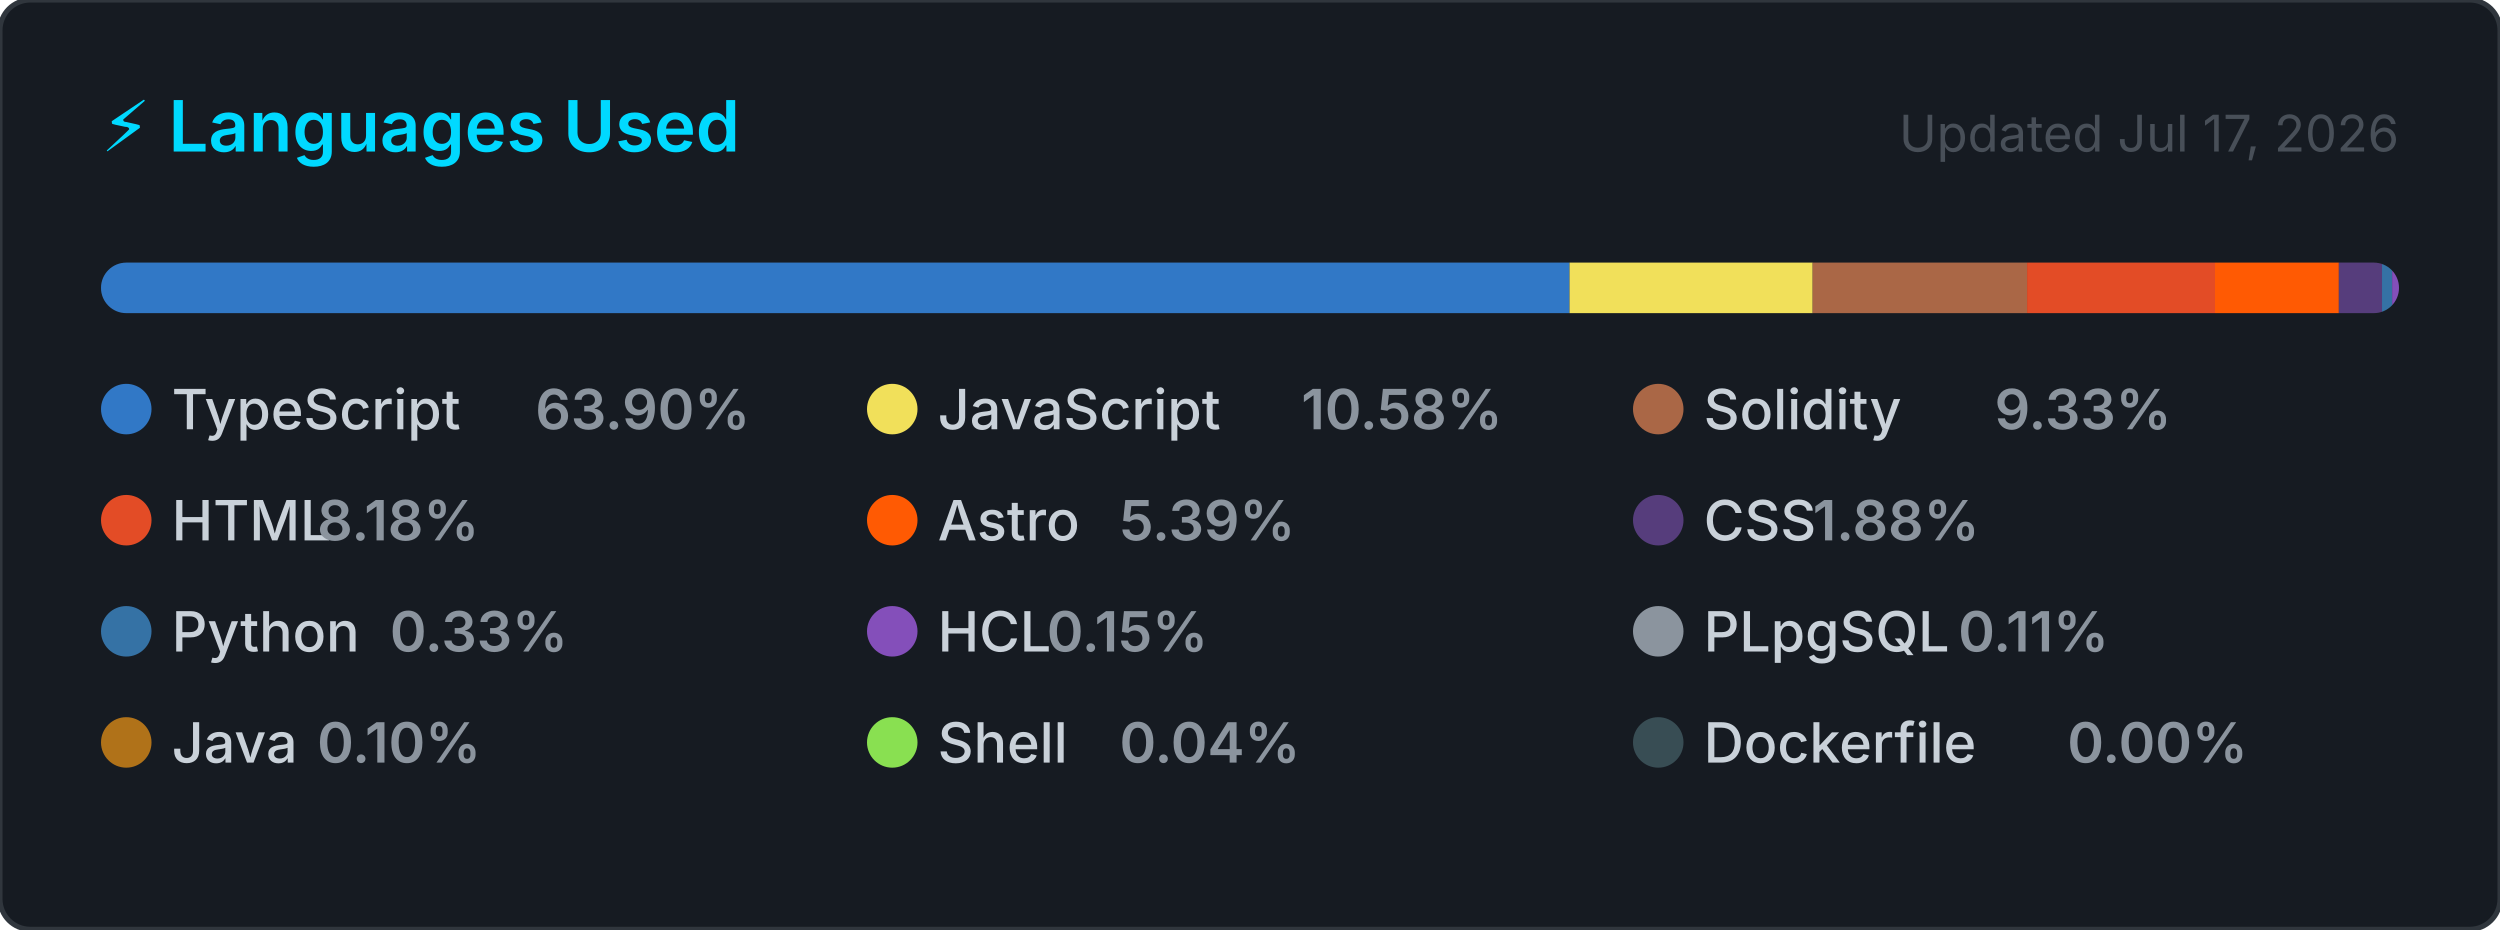
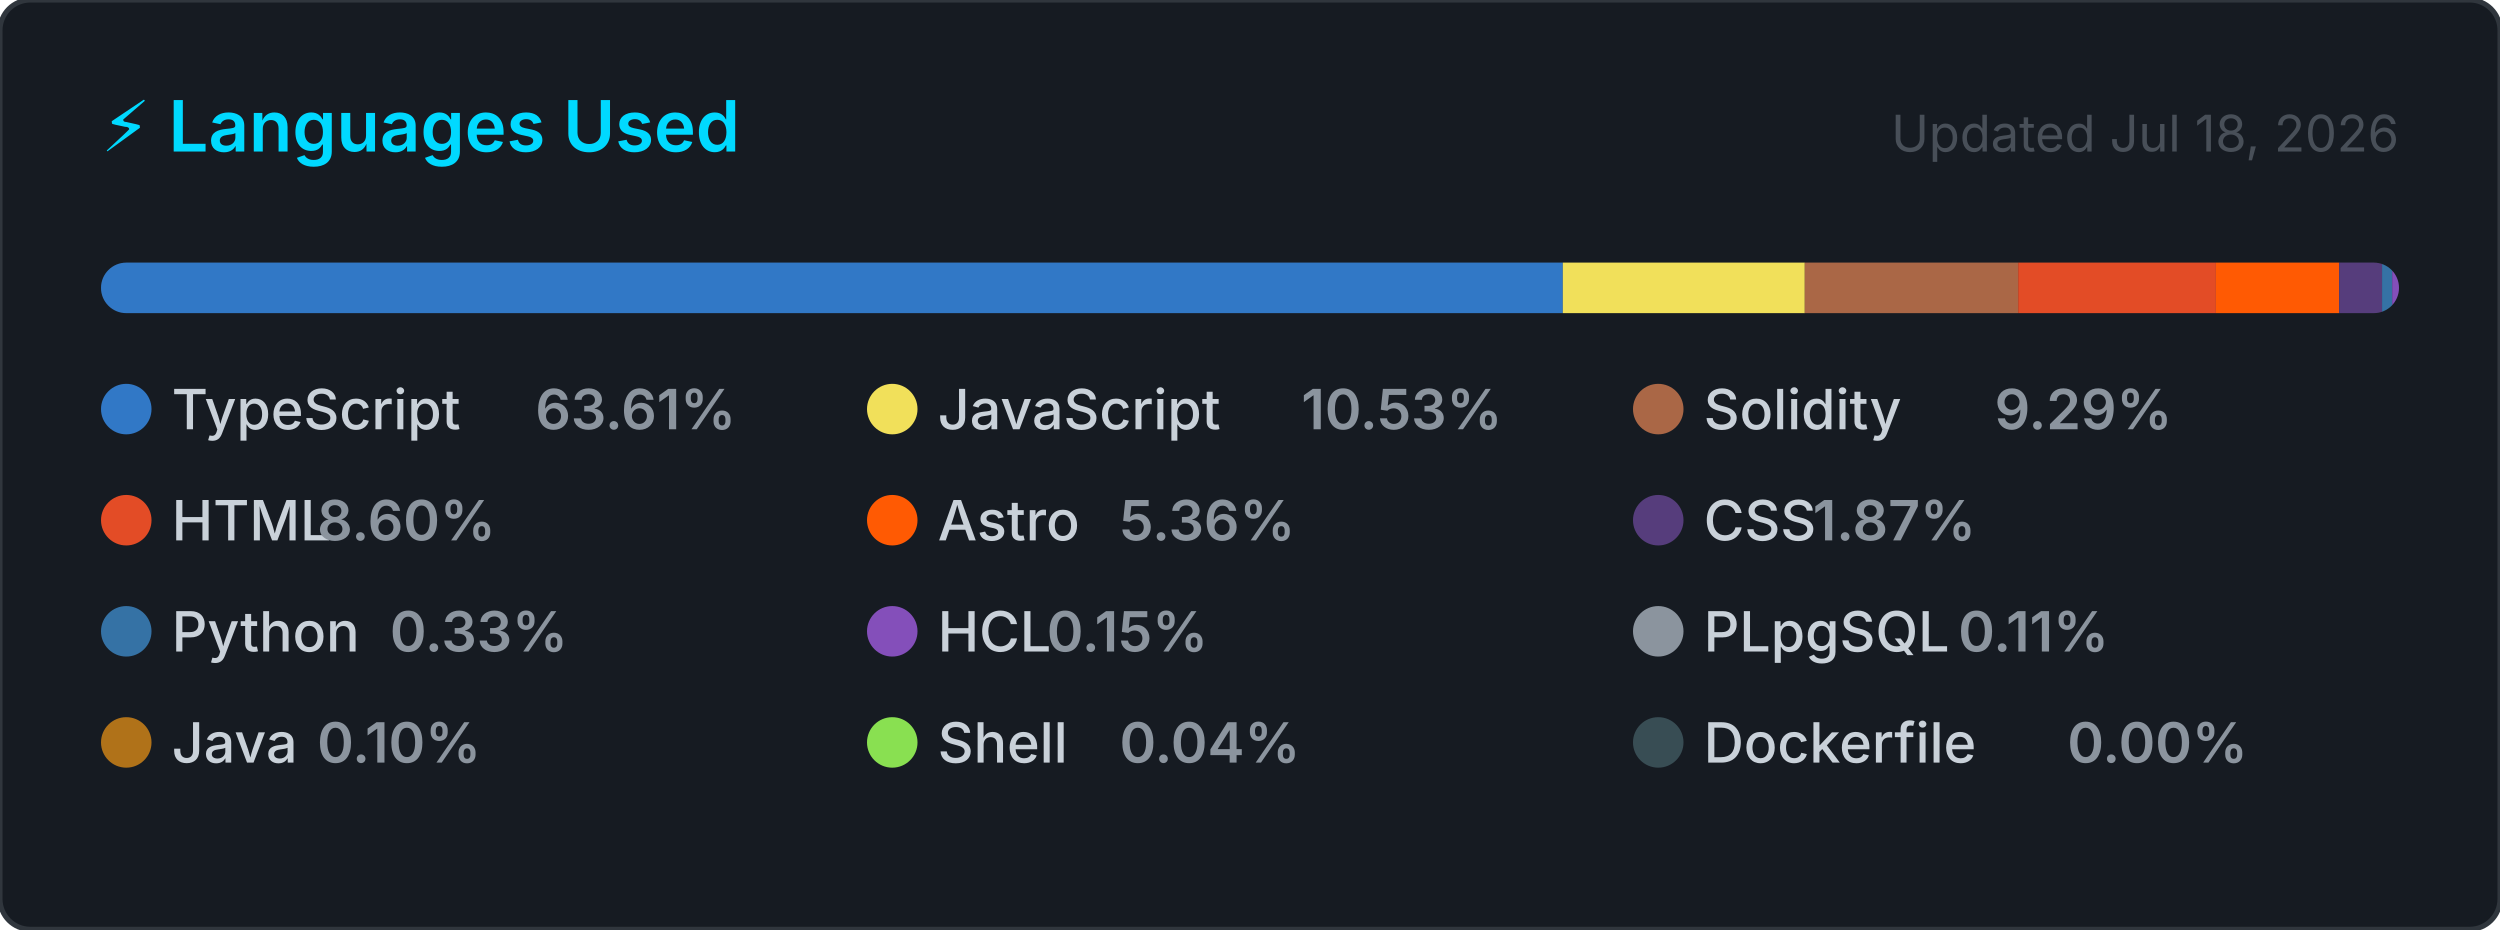
<svg xmlns="http://www.w3.org/2000/svg" width="495" height="184" viewBox="0 0 495 184" role="img" aria-label="Top programming languages for CallejaJ">
  <style>
    .card      { fill: #161b22; stroke: #30363d; stroke-width: 1; }
    .title     { font: 600 14px -apple-system, BlinkMacSystemFont, 'Segoe UI', sans-serif; fill: #00D9FF; }
    .updated   { font: 400 10px -apple-system, BlinkMacSystemFont, 'Segoe UI', sans-serif; fill: #484f58; }
    .lang-name { font: 500 11px -apple-system, BlinkMacSystemFont, 'Segoe UI', sans-serif; fill: #c9d1d9; }
    .lang-pct  { font: 600 11px -apple-system, BlinkMacSystemFont, 'Segoe UI', sans-serif; fill: #8b949e; }
  </style>
  <defs>
    <clipPath id="bar-clip">
      <rect x="20" y="52" width="455" height="10" rx="5" />
    </clipPath>
  </defs>
  <rect width="495" height="184" rx="6" ry="6" class="card" />
  <text x="20" y="30" class="title">⚡ Languages Used</text>
-   <text x="475" y="30" class="updated" text-anchor="end">Updated Jul 17, 2026</text>
+   <text x="475" y="30" class="updated" text-anchor="end">Updated Jul 18, 2026</text>
  <rect x="20" y="52" width="455" height="10" rx="5" fill="#21262d" />
  <g clip-path="url(#bar-clip)">
-     <rect x="20.00" y="52" width="290.77" height="10" fill="#3178c6" />
-     <rect x="310.77" y="52" width="48.14" height="10" fill="#f1e05a" />
-     <rect x="358.91" y="52" width="42.45" height="10" fill="#AA6746" />
-     <rect x="401.36" y="52" width="37.21" height="10" fill="#e34c26" />
-     <rect x="438.57" y="52" width="24.52" height="10" fill="#ff5a03" />
-     <rect x="463.10" y="52" width="8.54" height="10" fill="#563d7c" />
-     <rect x="471.64" y="52" width="2.00" height="10" fill="#3572A5" />
-     <rect x="473.64" y="52" width="2.00" height="10" fill="#844FBA" />
-     <rect x="475.64" y="52" width="2.00" height="10" fill="#8b949e" />
-     <rect x="477.64" y="52" width="2.00" height="10" fill="#b07219" />
-     <rect x="479.64" y="52" width="2.00" height="10" fill="#89e051" />
-     <rect x="481.64" y="52" width="2.00" height="10" fill="#384d54" />
+     <rect x="20.00" y="52" width="289.44" height="10" fill="#3178c6" />
+     <rect x="309.44" y="52" width="47.91" height="10" fill="#f1e05a" />
+     <rect x="357.35" y="52" width="42.25" height="10" fill="#AA6746" />
+     <rect x="399.60" y="52" width="39.15" height="10" fill="#e34c26" />
+     <rect x="438.75" y="52" width="24.40" height="10" fill="#ff5a03" />
+     <rect x="463.15" y="52" width="8.50" height="10" fill="#563d7c" />
+     <rect x="471.65" y="52" width="2.00" height="10" fill="#3572A5" />
+     <rect x="473.65" y="52" width="2.00" height="10" fill="#844FBA" />
+     <rect x="475.65" y="52" width="2.00" height="10" fill="#8b949e" />
+     <rect x="477.65" y="52" width="2.00" height="10" fill="#b07219" />
+     <rect x="479.65" y="52" width="2.00" height="10" fill="#89e051" />
+     <rect x="481.65" y="52" width="2.00" height="10" fill="#384d54" />
  </g>
  <g transform="translate(20, 76)">
    <circle cx="5" cy="5" r="5" fill="#3178c6" />
    <text x="14" y="9" class="lang-name">TypeScript</text>
-     <text x="14" y="9" class="lang-pct" dx="72">63.90%</text>
+     <text x="14" y="9" class="lang-pct" dx="72">63.61%</text>
  </g>
  <g transform="translate(171.6667, 76)">
    <circle cx="5" cy="5" r="5" fill="#f1e05a" />
    <text x="14" y="9" class="lang-name">JavaScript</text>
-     <text x="14" y="9" class="lang-pct" dx="72">10.58%</text>
+     <text x="14" y="9" class="lang-pct" dx="72">10.53%</text>
  </g>
  <g transform="translate(323.3333, 76)">
    <circle cx="5" cy="5" r="5" fill="#AA6746" />
    <text x="14" y="9" class="lang-name">Solidity</text>
-     <text x="14" y="9" class="lang-pct" dx="57.6">9.33%</text>
+     <text x="14" y="9" class="lang-pct" dx="57.6">9.29%</text>
  </g>
  <g transform="translate(20, 98)">
    <circle cx="5" cy="5" r="5" fill="#e34c26" />
    <text x="14" y="9" class="lang-name">HTML</text>
-     <text x="14" y="9" class="lang-pct" dx="28.8">8.18%</text>
+     <text x="14" y="9" class="lang-pct" dx="28.8">8.60%</text>
  </g>
  <g transform="translate(171.6667, 98)">
    <circle cx="5" cy="5" r="5" fill="#ff5a03" />
    <text x="14" y="9" class="lang-name">Astro</text>
-     <text x="14" y="9" class="lang-pct" dx="36">5.39%</text>
+     <text x="14" y="9" class="lang-pct" dx="36">5.36%</text>
  </g>
  <g transform="translate(323.3333, 98)">
    <circle cx="5" cy="5" r="5" fill="#563d7c" />
    <text x="14" y="9" class="lang-name">CSS</text>
-     <text x="14" y="9" class="lang-pct" dx="21.6">1.88%</text>
+     <text x="14" y="9" class="lang-pct" dx="21.6">1.87%</text>
  </g>
  <g transform="translate(20, 120)">
    <circle cx="5" cy="5" r="5" fill="#3572A5" />
    <text x="14" y="9" class="lang-name">Python</text>
    <text x="14" y="9" class="lang-pct" dx="43.2">0.33%</text>
  </g>
  <g transform="translate(171.6667, 120)">
    <circle cx="5" cy="5" r="5" fill="#844FBA" />
    <text x="14" y="9" class="lang-name">HCL</text>
    <text x="14" y="9" class="lang-pct" dx="21.6">0.15%</text>
  </g>
  <g transform="translate(323.3333, 120)">
    <circle cx="5" cy="5" r="5" fill="#8b949e" />
    <text x="14" y="9" class="lang-name">PLpgSQL</text>
    <text x="14" y="9" class="lang-pct" dx="50.4">0.11%</text>
  </g>
  <g transform="translate(20, 142)">
    <circle cx="5" cy="5" r="5" fill="#b07219" />
    <text x="14" y="9" class="lang-name">Java</text>
    <text x="14" y="9" class="lang-pct" dx="28.8">0.10%</text>
  </g>
  <g transform="translate(171.6667, 142)">
    <circle cx="5" cy="5" r="5" fill="#89e051" />
    <text x="14" y="9" class="lang-name">Shell</text>
    <text x="14" y="9" class="lang-pct" dx="36">0.04%</text>
  </g>
  <g transform="translate(323.3333, 142)">
    <circle cx="5" cy="5" r="5" fill="#384d54" />
    <text x="14" y="9" class="lang-name">Dockerfile</text>
    <text x="14" y="9" class="lang-pct" dx="72">0.00%</text>
  </g>
</svg>
